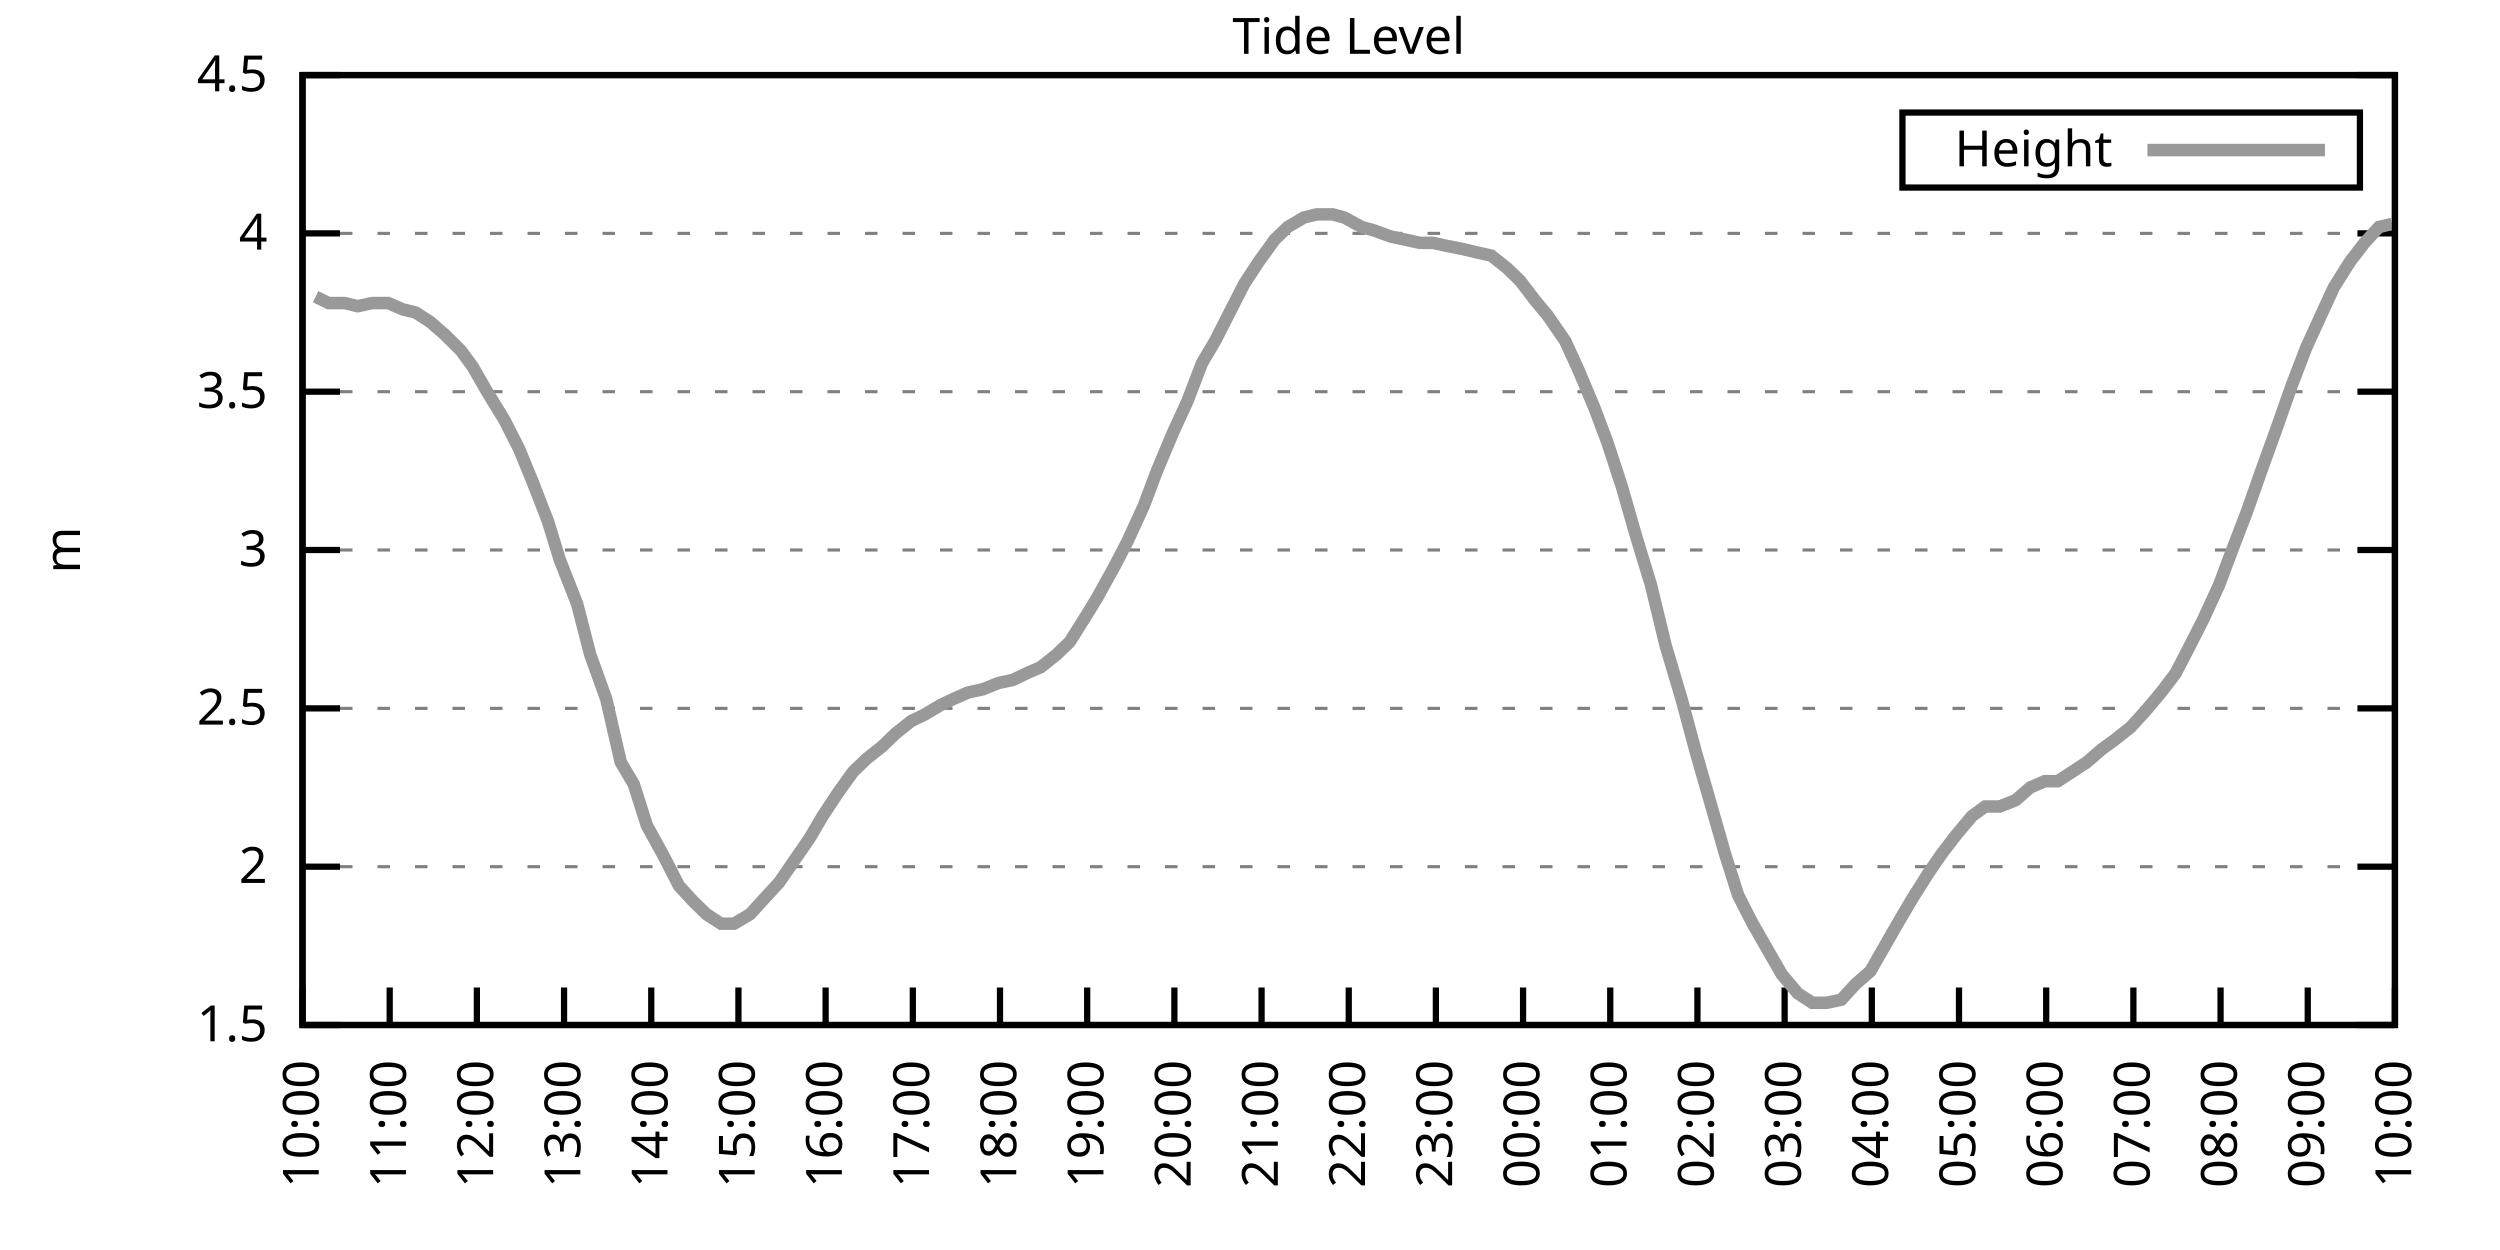
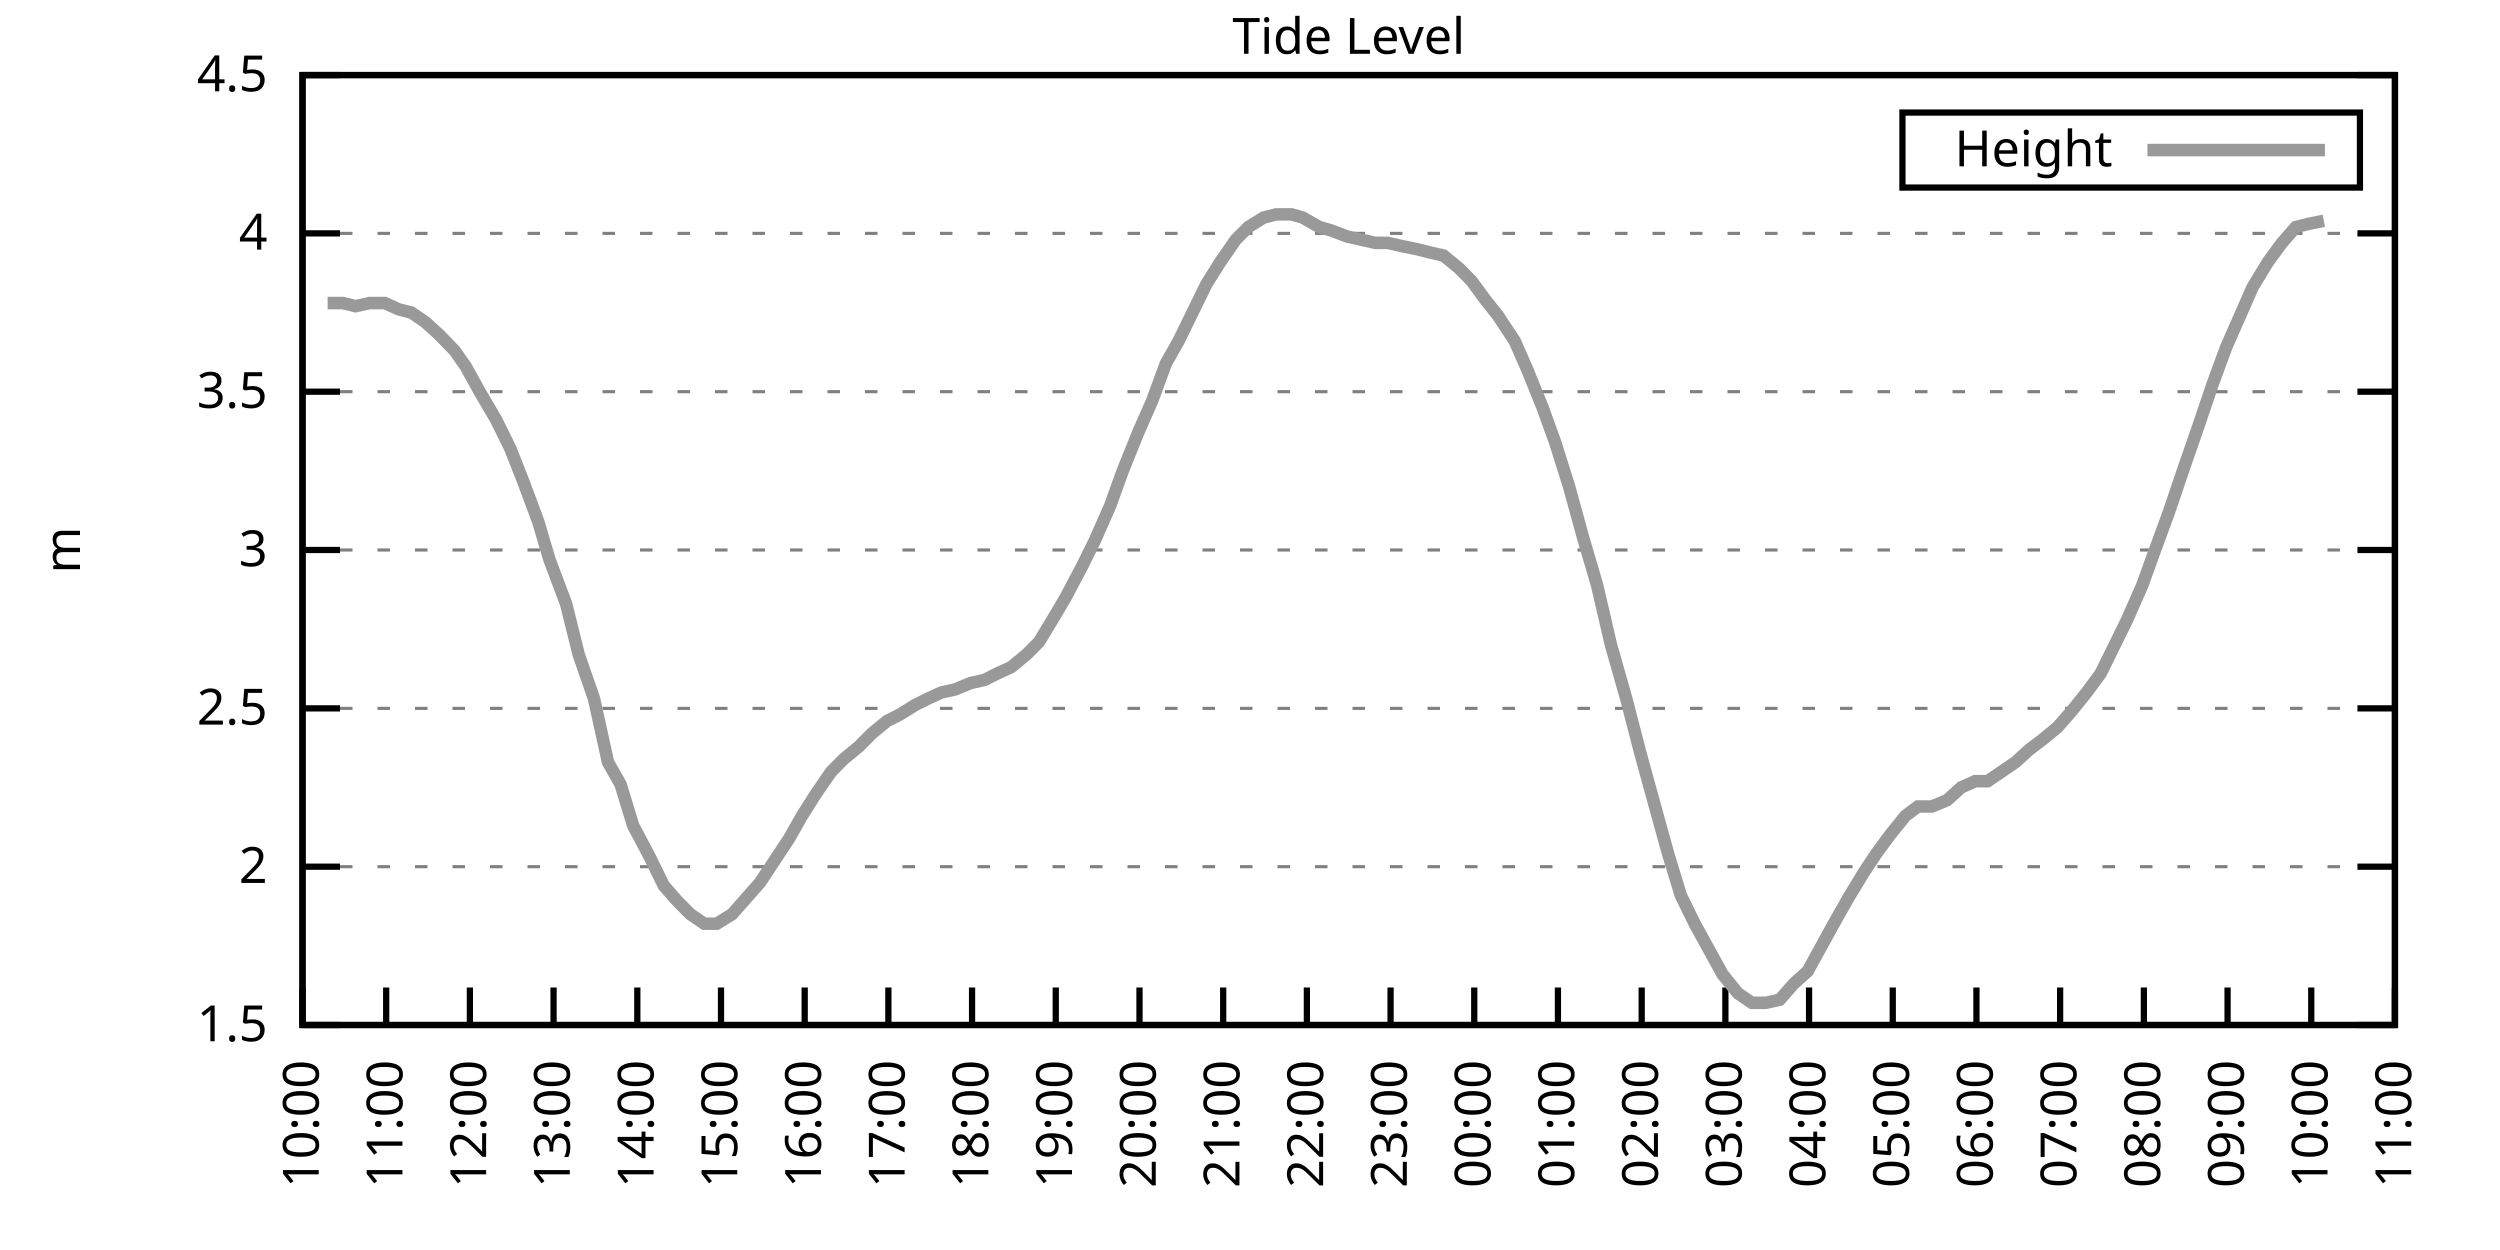
<svg xmlns="http://www.w3.org/2000/svg" xmlns:xlink="http://www.w3.org/1999/xlink" width="400" height="200" viewBox="0 0 400 200">
  <g id="gnuplot_canvas">
    <rect x="0" y="0" width="400" height="200" fill="none" />
    <defs>
      <circle id="gpDot" r="0.5" stroke-width="0.5" stroke="currentColor" />
      <path id="gpPt0" stroke-width="0.333" stroke="currentColor" d="M-1,0 h2 M0,-1 v2" />
      <path id="gpPt1" stroke-width="0.333" stroke="currentColor" d="M-1,-1 L1,1 M1,-1 L-1,1" />
      <path id="gpPt2" stroke-width="0.333" stroke="currentColor" d="M-1,0 L1,0 M0,-1 L0,1 M-1,-1 L1,1 M-1,1 L1,-1" />
      <rect id="gpPt3" stroke-width="0.333" stroke="currentColor" x="-1" y="-1" width="2" height="2" />
      <rect id="gpPt4" stroke-width="0.333" stroke="currentColor" fill="currentColor" x="-1" y="-1" width="2" height="2" />
      <circle id="gpPt5" stroke-width="0.333" stroke="currentColor" cx="0" cy="0" r="1" />
      <use xlink:href="#gpPt5" id="gpPt6" fill="currentColor" stroke="none" />
      <path id="gpPt7" stroke-width="0.333" stroke="currentColor" d="M0,-1.33 L-1.33,0.67 L1.33,0.67 z" />
      <use xlink:href="#gpPt7" id="gpPt8" fill="currentColor" stroke="none" />
      <use xlink:href="#gpPt7" id="gpPt9" stroke="currentColor" transform="rotate(180)" />
      <use xlink:href="#gpPt9" id="gpPt10" fill="currentColor" stroke="none" />
      <use xlink:href="#gpPt3" id="gpPt11" stroke="currentColor" transform="rotate(45)" />
      <use xlink:href="#gpPt11" id="gpPt12" fill="currentColor" stroke="none" />
      <path id="gpPt13" stroke-width="0.333" stroke="currentColor" d="M0,1.330 L1.265,0.411 L0.782,-1.067 L-0.782,-1.076 L-1.265,0.411 z" />
      <use xlink:href="#gpPt13" id="gpPt14" fill="currentColor" stroke="none" />
      <filter id="textbox" filterUnits="objectBoundingBox" x="0" y="0" height="1" width="1">
        <feFlood flood-color="white" flood-opacity="1" result="bgnd" />
        <feComposite in="SourceGraphic" in2="bgnd" operator="atop" />
      </filter>
      <filter id="greybox" filterUnits="objectBoundingBox" x="0" y="0" height="1" width="1">
        <feFlood flood-color="lightgrey" flood-opacity="1" result="grey" />
        <feComposite in="SourceGraphic" in2="grey" operator="atop" />
      </filter>
    </defs>
    <g fill="none" color="white" stroke="currentColor" stroke-width="1.00" stroke-linecap="butt" stroke-linejoin="miter">
</g>
    <g fill="none" color="black" stroke="currentColor" stroke-width="1.00" stroke-linecap="butt" stroke-linejoin="miter">
      <g stroke="none" shape-rendering="crispEdges">
        <polygon fill="rgb(255, 255, 255)" points="48.40,164.00 383.18,164.00 383.18,12.02 48.40,12.02 " />
      </g>
    </g>
    <g fill="none" color="black" stroke="currentColor" stroke-width="1.00" stroke-linecap="butt" stroke-linejoin="miter">
</g>
    <g fill="none" color="black" stroke="black" stroke-width="0.50" stroke-linecap="butt" stroke-linejoin="miter">
</g>
    <g fill="none" color="gray" stroke="currentColor" stroke-width="0.50" stroke-linecap="butt" stroke-linejoin="miter">
      <path stroke="gray" stroke-dasharray="2,4" class="gridline" d="M48.40,164.00 L383.19,164.00  " />
    </g>
    <g fill="none" color="gray" stroke="gray" stroke-width="1.00" stroke-linecap="butt" stroke-linejoin="miter">
</g>
    <g fill="none" color="black" stroke="currentColor" stroke-width="1.00" stroke-linecap="butt" stroke-linejoin="miter">
      <path stroke="black" d="M48.40,164.00 L54.40,164.00 M383.19,164.00 L377.19,164.00  " />
      <g transform="translate(42.80,166.60)" stroke="none" fill="black" font-family="Sans" font-size="8.00" text-anchor="end">
        <text>
          <tspan font-family="Sans"> 1.5</tspan>
        </text>
      </g>
    </g>
    <g fill="none" color="black" stroke="currentColor" stroke-width="1.00" stroke-linecap="butt" stroke-linejoin="miter">
</g>
    <g fill="none" color="black" stroke="black" stroke-width="0.50" stroke-linecap="butt" stroke-linejoin="miter">
</g>
    <g fill="none" color="gray" stroke="currentColor" stroke-width="0.50" stroke-linecap="butt" stroke-linejoin="miter">
      <path stroke="gray" stroke-dasharray="2,4" class="gridline" d="M48.40,138.67 L383.19,138.67  " />
    </g>
    <g fill="none" color="gray" stroke="gray" stroke-width="1.00" stroke-linecap="butt" stroke-linejoin="miter">
</g>
    <g fill="none" color="black" stroke="currentColor" stroke-width="1.00" stroke-linecap="butt" stroke-linejoin="miter">
      <path stroke="black" d="M48.40,138.67 L54.40,138.67 M383.19,138.67 L377.19,138.67  " />
      <g transform="translate(42.80,141.27)" stroke="none" fill="black" font-family="Sans" font-size="8.00" text-anchor="end">
        <text>
          <tspan font-family="Sans"> 2</tspan>
        </text>
      </g>
    </g>
    <g fill="none" color="black" stroke="currentColor" stroke-width="1.00" stroke-linecap="butt" stroke-linejoin="miter">
</g>
    <g fill="none" color="black" stroke="black" stroke-width="0.50" stroke-linecap="butt" stroke-linejoin="miter">
</g>
    <g fill="none" color="gray" stroke="currentColor" stroke-width="0.50" stroke-linecap="butt" stroke-linejoin="miter">
      <path stroke="gray" stroke-dasharray="2,4" class="gridline" d="M48.40,113.34 L383.19,113.34  " />
    </g>
    <g fill="none" color="gray" stroke="gray" stroke-width="1.00" stroke-linecap="butt" stroke-linejoin="miter">
</g>
    <g fill="none" color="black" stroke="currentColor" stroke-width="1.00" stroke-linecap="butt" stroke-linejoin="miter">
      <path stroke="black" d="M48.40,113.34 L54.40,113.34 M383.19,113.34 L377.19,113.34  " />
      <g transform="translate(42.80,115.94)" stroke="none" fill="black" font-family="Sans" font-size="8.00" text-anchor="end">
        <text>
          <tspan font-family="Sans"> 2.5</tspan>
        </text>
      </g>
    </g>
    <g fill="none" color="black" stroke="currentColor" stroke-width="1.00" stroke-linecap="butt" stroke-linejoin="miter">
</g>
    <g fill="none" color="black" stroke="black" stroke-width="0.50" stroke-linecap="butt" stroke-linejoin="miter">
</g>
    <g fill="none" color="gray" stroke="currentColor" stroke-width="0.50" stroke-linecap="butt" stroke-linejoin="miter">
      <path stroke="gray" stroke-dasharray="2,4" class="gridline" d="M48.40,88.00 L383.19,88.00  " />
    </g>
    <g fill="none" color="gray" stroke="gray" stroke-width="1.00" stroke-linecap="butt" stroke-linejoin="miter">
</g>
    <g fill="none" color="black" stroke="currentColor" stroke-width="1.00" stroke-linecap="butt" stroke-linejoin="miter">
      <path stroke="black" d="M48.40,88.00 L54.40,88.00 M383.19,88.00 L377.19,88.00  " />
      <g transform="translate(42.80,90.60)" stroke="none" fill="black" font-family="Sans" font-size="8.00" text-anchor="end">
        <text>
          <tspan font-family="Sans"> 3</tspan>
        </text>
      </g>
    </g>
    <g fill="none" color="black" stroke="currentColor" stroke-width="1.00" stroke-linecap="butt" stroke-linejoin="miter">
</g>
    <g fill="none" color="black" stroke="black" stroke-width="0.50" stroke-linecap="butt" stroke-linejoin="miter">
</g>
    <g fill="none" color="gray" stroke="currentColor" stroke-width="0.50" stroke-linecap="butt" stroke-linejoin="miter">
      <path stroke="gray" stroke-dasharray="2,4" class="gridline" d="M48.40,62.67 L383.19,62.67  " />
    </g>
    <g fill="none" color="gray" stroke="gray" stroke-width="1.00" stroke-linecap="butt" stroke-linejoin="miter">
</g>
    <g fill="none" color="black" stroke="currentColor" stroke-width="1.00" stroke-linecap="butt" stroke-linejoin="miter">
      <path stroke="black" d="M48.40,62.67 L54.40,62.67 M383.19,62.67 L377.19,62.67  " />
      <g transform="translate(42.80,65.27)" stroke="none" fill="black" font-family="Sans" font-size="8.00" text-anchor="end">
        <text>
          <tspan font-family="Sans"> 3.5</tspan>
        </text>
      </g>
    </g>
    <g fill="none" color="black" stroke="currentColor" stroke-width="1.00" stroke-linecap="butt" stroke-linejoin="miter">
</g>
    <g fill="none" color="black" stroke="black" stroke-width="0.50" stroke-linecap="butt" stroke-linejoin="miter">
</g>
    <g fill="none" color="gray" stroke="currentColor" stroke-width="0.50" stroke-linecap="butt" stroke-linejoin="miter">
      <path stroke="gray" stroke-dasharray="2,4" class="gridline" d="M48.40,37.34 L383.19,37.34  " />
    </g>
    <g fill="none" color="gray" stroke="gray" stroke-width="1.00" stroke-linecap="butt" stroke-linejoin="miter">
</g>
    <g fill="none" color="black" stroke="currentColor" stroke-width="1.00" stroke-linecap="butt" stroke-linejoin="miter">
      <path stroke="black" d="M48.40,37.34 L54.40,37.34 M383.19,37.34 L377.19,37.34  " />
      <g transform="translate(42.80,39.94)" stroke="none" fill="black" font-family="Sans" font-size="8.00" text-anchor="end">
        <text>
          <tspan font-family="Sans"> 4</tspan>
        </text>
      </g>
    </g>
    <g fill="none" color="black" stroke="currentColor" stroke-width="1.00" stroke-linecap="butt" stroke-linejoin="miter">
</g>
    <g fill="none" color="black" stroke="black" stroke-width="0.50" stroke-linecap="butt" stroke-linejoin="miter">
</g>
    <g fill="none" color="gray" stroke="currentColor" stroke-width="0.50" stroke-linecap="butt" stroke-linejoin="miter">
      <path stroke="gray" stroke-dasharray="2,4" class="gridline" d="M48.40,12.01 L383.19,12.01  " />
    </g>
    <g fill="none" color="gray" stroke="gray" stroke-width="1.00" stroke-linecap="butt" stroke-linejoin="miter">
</g>
    <g fill="none" color="black" stroke="currentColor" stroke-width="1.00" stroke-linecap="butt" stroke-linejoin="miter">
      <path stroke="black" d="M48.40,12.01 L54.40,12.01 M383.19,12.01 L377.19,12.01  " />
      <g transform="translate(42.80,14.61)" stroke="none" fill="black" font-family="Sans" font-size="8.00" text-anchor="end">
        <text>
          <tspan font-family="Sans"> 4.5</tspan>
        </text>
      </g>
    </g>
    <g fill="none" color="black" stroke="currentColor" stroke-width="1.00" stroke-linecap="butt" stroke-linejoin="miter">
      <path stroke="black" d="M48.40,164.00 L48.40,158.00  " />
      <g transform="translate(51.00,169.60) rotate(270.00)" stroke="none" fill="black" font-family="Sans" font-size="8.00" text-anchor="end">
        <text>
          <tspan font-family="Sans">10:00</tspan>
        </text>
      </g>
    </g>
    <g fill="none" color="black" stroke="currentColor" stroke-width="1.00" stroke-linecap="butt" stroke-linejoin="miter">
-       <path stroke="black" d="M62.35,164.00 L62.35,158.00  " />
-       <g transform="translate(64.95,169.60) rotate(270.00)" stroke="none" fill="black" font-family="Sans" font-size="8.00" text-anchor="end">
+       <path stroke="black" d="M61.79,164.00 L61.79,158.00  " />
+       <g transform="translate(64.39,169.60) rotate(270.00)" stroke="none" fill="black" font-family="Sans" font-size="8.00" text-anchor="end">
        <text>
          <tspan font-family="Sans">11:00</tspan>
        </text>
      </g>
    </g>
    <g fill="none" color="black" stroke="currentColor" stroke-width="1.00" stroke-linecap="butt" stroke-linejoin="miter">
-       <path stroke="black" d="M76.30,164.00 L76.30,158.00  " />
-       <g transform="translate(78.90,169.60) rotate(270.00)" stroke="none" fill="black" font-family="Sans" font-size="8.00" text-anchor="end">
+       <path stroke="black" d="M75.18,164.00 L75.18,158.00  " />
+       <g transform="translate(77.78,169.60) rotate(270.00)" stroke="none" fill="black" font-family="Sans" font-size="8.00" text-anchor="end">
        <text>
          <tspan font-family="Sans">12:00</tspan>
        </text>
      </g>
    </g>
    <g fill="none" color="black" stroke="currentColor" stroke-width="1.00" stroke-linecap="butt" stroke-linejoin="miter">
-       <path stroke="black" d="M90.25,164.00 L90.25,158.00  " />
-       <g transform="translate(92.85,169.60) rotate(270.00)" stroke="none" fill="black" font-family="Sans" font-size="8.00" text-anchor="end">
+       <path stroke="black" d="M88.57,164.00 L88.57,158.00  " />
+       <g transform="translate(91.17,169.60) rotate(270.00)" stroke="none" fill="black" font-family="Sans" font-size="8.00" text-anchor="end">
        <text>
          <tspan font-family="Sans">13:00</tspan>
        </text>
      </g>
    </g>
    <g fill="none" color="black" stroke="currentColor" stroke-width="1.00" stroke-linecap="butt" stroke-linejoin="miter">
-       <path stroke="black" d="M104.20,164.00 L104.20,158.00  " />
-       <g transform="translate(106.80,169.60) rotate(270.00)" stroke="none" fill="black" font-family="Sans" font-size="8.00" text-anchor="end">
+       <path stroke="black" d="M101.97,164.00 L101.97,158.00  " />
+       <g transform="translate(104.57,169.60) rotate(270.00)" stroke="none" fill="black" font-family="Sans" font-size="8.00" text-anchor="end">
        <text>
          <tspan font-family="Sans">14:00</tspan>
        </text>
      </g>
    </g>
    <g fill="none" color="black" stroke="currentColor" stroke-width="1.00" stroke-linecap="butt" stroke-linejoin="miter">
-       <path stroke="black" d="M118.15,164.00 L118.15,158.00  " />
-       <g transform="translate(120.75,169.60) rotate(270.00)" stroke="none" fill="black" font-family="Sans" font-size="8.00" text-anchor="end">
+       <path stroke="black" d="M115.36,164.00 L115.36,158.00  " />
+       <g transform="translate(117.96,169.60) rotate(270.00)" stroke="none" fill="black" font-family="Sans" font-size="8.00" text-anchor="end">
        <text>
          <tspan font-family="Sans">15:00</tspan>
        </text>
      </g>
    </g>
    <g fill="none" color="black" stroke="currentColor" stroke-width="1.00" stroke-linecap="butt" stroke-linejoin="miter">
-       <path stroke="black" d="M132.10,164.00 L132.10,158.00  " />
-       <g transform="translate(134.70,169.60) rotate(270.00)" stroke="none" fill="black" font-family="Sans" font-size="8.00" text-anchor="end">
+       <path stroke="black" d="M128.75,164.00 L128.75,158.00  " />
+       <g transform="translate(131.35,169.60) rotate(270.00)" stroke="none" fill="black" font-family="Sans" font-size="8.00" text-anchor="end">
        <text>
          <tspan font-family="Sans">16:00</tspan>
        </text>
      </g>
    </g>
    <g fill="none" color="black" stroke="currentColor" stroke-width="1.00" stroke-linecap="butt" stroke-linejoin="miter">
-       <path stroke="black" d="M146.05,164.00 L146.05,158.00  " />
-       <g transform="translate(148.65,169.60) rotate(270.00)" stroke="none" fill="black" font-family="Sans" font-size="8.00" text-anchor="end">
+       <path stroke="black" d="M142.14,164.00 L142.14,158.00  " />
+       <g transform="translate(144.74,169.60) rotate(270.00)" stroke="none" fill="black" font-family="Sans" font-size="8.00" text-anchor="end">
        <text>
          <tspan font-family="Sans">17:00</tspan>
        </text>
      </g>
    </g>
    <g fill="none" color="black" stroke="currentColor" stroke-width="1.00" stroke-linecap="butt" stroke-linejoin="miter">
-       <path stroke="black" d="M160.00,164.00 L160.00,158.00  " />
-       <g transform="translate(162.60,169.60) rotate(270.00)" stroke="none" fill="black" font-family="Sans" font-size="8.00" text-anchor="end">
+       <path stroke="black" d="M155.53,164.00 L155.53,158.00  " />
+       <g transform="translate(158.13,169.60) rotate(270.00)" stroke="none" fill="black" font-family="Sans" font-size="8.00" text-anchor="end">
        <text>
          <tspan font-family="Sans">18:00</tspan>
        </text>
      </g>
    </g>
    <g fill="none" color="black" stroke="currentColor" stroke-width="1.00" stroke-linecap="butt" stroke-linejoin="miter">
-       <path stroke="black" d="M173.95,164.00 L173.95,158.00  " />
-       <g transform="translate(176.55,169.60) rotate(270.00)" stroke="none" fill="black" font-family="Sans" font-size="8.00" text-anchor="end">
+       <path stroke="black" d="M168.92,164.00 L168.92,158.00  " />
+       <g transform="translate(171.52,169.60) rotate(270.00)" stroke="none" fill="black" font-family="Sans" font-size="8.00" text-anchor="end">
        <text>
          <tspan font-family="Sans">19:00</tspan>
        </text>
      </g>
    </g>
    <g fill="none" color="black" stroke="currentColor" stroke-width="1.00" stroke-linecap="butt" stroke-linejoin="miter">
-       <path stroke="black" d="M187.90,164.00 L187.90,158.00  " />
-       <g transform="translate(190.50,169.60) rotate(270.00)" stroke="none" fill="black" font-family="Sans" font-size="8.00" text-anchor="end">
+       <path stroke="black" d="M182.32,164.00 L182.32,158.00  " />
+       <g transform="translate(184.92,169.60) rotate(270.00)" stroke="none" fill="black" font-family="Sans" font-size="8.00" text-anchor="end">
        <text>
          <tspan font-family="Sans">20:00</tspan>
        </text>
      </g>
    </g>
    <g fill="none" color="black" stroke="currentColor" stroke-width="1.00" stroke-linecap="butt" stroke-linejoin="miter">
-       <path stroke="black" d="M201.85,164.00 L201.85,158.00  " />
-       <g transform="translate(204.45,169.60) rotate(270.00)" stroke="none" fill="black" font-family="Sans" font-size="8.00" text-anchor="end">
+       <path stroke="black" d="M195.71,164.00 L195.71,158.00  " />
+       <g transform="translate(198.31,169.60) rotate(270.00)" stroke="none" fill="black" font-family="Sans" font-size="8.00" text-anchor="end">
        <text>
          <tspan font-family="Sans">21:00</tspan>
        </text>
      </g>
    </g>
    <g fill="none" color="black" stroke="currentColor" stroke-width="1.00" stroke-linecap="butt" stroke-linejoin="miter">
-       <path stroke="black" d="M215.80,164.00 L215.80,158.00  " />
-       <g transform="translate(218.40,169.60) rotate(270.00)" stroke="none" fill="black" font-family="Sans" font-size="8.00" text-anchor="end">
+       <path stroke="black" d="M209.10,164.00 L209.10,158.00  " />
+       <g transform="translate(211.70,169.60) rotate(270.00)" stroke="none" fill="black" font-family="Sans" font-size="8.00" text-anchor="end">
        <text>
          <tspan font-family="Sans">22:00</tspan>
        </text>
      </g>
    </g>
    <g fill="none" color="black" stroke="currentColor" stroke-width="1.00" stroke-linecap="butt" stroke-linejoin="miter">
-       <path stroke="black" d="M229.74,164.00 L229.74,158.00  " />
-       <g transform="translate(232.34,169.60) rotate(270.00)" stroke="none" fill="black" font-family="Sans" font-size="8.00" text-anchor="end">
+       <path stroke="black" d="M222.49,164.00 L222.49,158.00  " />
+       <g transform="translate(225.09,169.60) rotate(270.00)" stroke="none" fill="black" font-family="Sans" font-size="8.00" text-anchor="end">
        <text>
          <tspan font-family="Sans">23:00</tspan>
        </text>
      </g>
    </g>
    <g fill="none" color="black" stroke="currentColor" stroke-width="1.00" stroke-linecap="butt" stroke-linejoin="miter">
-       <path stroke="black" d="M243.69,164.00 L243.69,158.00  " />
-       <g transform="translate(246.29,169.60) rotate(270.00)" stroke="none" fill="black" font-family="Sans" font-size="8.00" text-anchor="end">
+       <path stroke="black" d="M235.88,164.00 L235.88,158.00  " />
+       <g transform="translate(238.48,169.60) rotate(270.00)" stroke="none" fill="black" font-family="Sans" font-size="8.00" text-anchor="end">
        <text>
          <tspan font-family="Sans">00:00</tspan>
        </text>
      </g>
    </g>
    <g fill="none" color="black" stroke="currentColor" stroke-width="1.00" stroke-linecap="butt" stroke-linejoin="miter">
-       <path stroke="black" d="M257.64,164.00 L257.64,158.00  " />
-       <g transform="translate(260.24,169.60) rotate(270.00)" stroke="none" fill="black" font-family="Sans" font-size="8.00" text-anchor="end">
+       <path stroke="black" d="M249.27,164.00 L249.27,158.00  " />
+       <g transform="translate(251.87,169.60) rotate(270.00)" stroke="none" fill="black" font-family="Sans" font-size="8.00" text-anchor="end">
        <text>
          <tspan font-family="Sans">01:00</tspan>
        </text>
      </g>
    </g>
    <g fill="none" color="black" stroke="currentColor" stroke-width="1.00" stroke-linecap="butt" stroke-linejoin="miter">
-       <path stroke="black" d="M271.59,164.00 L271.59,158.00  " />
-       <g transform="translate(274.19,169.60) rotate(270.00)" stroke="none" fill="black" font-family="Sans" font-size="8.00" text-anchor="end">
+       <path stroke="black" d="M262.67,164.00 L262.67,158.00  " />
+       <g transform="translate(265.27,169.60) rotate(270.00)" stroke="none" fill="black" font-family="Sans" font-size="8.00" text-anchor="end">
        <text>
          <tspan font-family="Sans">02:00</tspan>
        </text>
      </g>
    </g>
    <g fill="none" color="black" stroke="currentColor" stroke-width="1.00" stroke-linecap="butt" stroke-linejoin="miter">
-       <path stroke="black" d="M285.54,164.00 L285.54,158.00  " />
-       <g transform="translate(288.14,169.60) rotate(270.00)" stroke="none" fill="black" font-family="Sans" font-size="8.00" text-anchor="end">
+       <path stroke="black" d="M276.06,164.00 L276.06,158.00  " />
+       <g transform="translate(278.66,169.60) rotate(270.00)" stroke="none" fill="black" font-family="Sans" font-size="8.00" text-anchor="end">
        <text>
          <tspan font-family="Sans">03:00</tspan>
        </text>
      </g>
    </g>
    <g fill="none" color="black" stroke="currentColor" stroke-width="1.00" stroke-linecap="butt" stroke-linejoin="miter">
-       <path stroke="black" d="M299.49,164.00 L299.49,158.00  " />
-       <g transform="translate(302.09,169.60) rotate(270.00)" stroke="none" fill="black" font-family="Sans" font-size="8.00" text-anchor="end">
+       <path stroke="black" d="M289.45,164.00 L289.45,158.00  " />
+       <g transform="translate(292.05,169.60) rotate(270.00)" stroke="none" fill="black" font-family="Sans" font-size="8.00" text-anchor="end">
        <text>
          <tspan font-family="Sans">04:00</tspan>
        </text>
      </g>
    </g>
    <g fill="none" color="black" stroke="currentColor" stroke-width="1.00" stroke-linecap="butt" stroke-linejoin="miter">
-       <path stroke="black" d="M313.44,164.00 L313.44,158.00  " />
-       <g transform="translate(316.04,169.60) rotate(270.00)" stroke="none" fill="black" font-family="Sans" font-size="8.00" text-anchor="end">
+       <path stroke="black" d="M302.84,164.00 L302.84,158.00  " />
+       <g transform="translate(305.44,169.60) rotate(270.00)" stroke="none" fill="black" font-family="Sans" font-size="8.00" text-anchor="end">
        <text>
          <tspan font-family="Sans">05:00</tspan>
        </text>
      </g>
    </g>
    <g fill="none" color="black" stroke="currentColor" stroke-width="1.00" stroke-linecap="butt" stroke-linejoin="miter">
-       <path stroke="black" d="M327.39,164.00 L327.39,158.00  " />
-       <g transform="translate(329.99,169.60) rotate(270.00)" stroke="none" fill="black" font-family="Sans" font-size="8.00" text-anchor="end">
+       <path stroke="black" d="M316.23,164.00 L316.23,158.00  " />
+       <g transform="translate(318.83,169.60) rotate(270.00)" stroke="none" fill="black" font-family="Sans" font-size="8.00" text-anchor="end">
        <text>
          <tspan font-family="Sans">06:00</tspan>
        </text>
      </g>
    </g>
    <g fill="none" color="black" stroke="currentColor" stroke-width="1.00" stroke-linecap="butt" stroke-linejoin="miter">
-       <path stroke="black" d="M341.34,164.00 L341.34,158.00  " />
-       <g transform="translate(343.94,169.60) rotate(270.00)" stroke="none" fill="black" font-family="Sans" font-size="8.00" text-anchor="end">
+       <path stroke="black" d="M329.62,164.00 L329.62,158.00  " />
+       <g transform="translate(332.22,169.60) rotate(270.00)" stroke="none" fill="black" font-family="Sans" font-size="8.00" text-anchor="end">
        <text>
          <tspan font-family="Sans">07:00</tspan>
        </text>
      </g>
    </g>
    <g fill="none" color="black" stroke="currentColor" stroke-width="1.00" stroke-linecap="butt" stroke-linejoin="miter">
-       <path stroke="black" d="M355.29,164.00 L355.29,158.00  " />
-       <g transform="translate(357.89,169.60) rotate(270.00)" stroke="none" fill="black" font-family="Sans" font-size="8.00" text-anchor="end">
+       <path stroke="black" d="M343.02,164.00 L343.02,158.00  " />
+       <g transform="translate(345.62,169.60) rotate(270.00)" stroke="none" fill="black" font-family="Sans" font-size="8.00" text-anchor="end">
        <text>
          <tspan font-family="Sans">08:00</tspan>
        </text>
      </g>
    </g>
    <g fill="none" color="black" stroke="currentColor" stroke-width="1.00" stroke-linecap="butt" stroke-linejoin="miter">
-       <path stroke="black" d="M369.24,164.00 L369.24,158.00  " />
-       <g transform="translate(371.84,169.60) rotate(270.00)" stroke="none" fill="black" font-family="Sans" font-size="8.00" text-anchor="end">
+       <path stroke="black" d="M356.41,164.00 L356.41,158.00  " />
+       <g transform="translate(359.01,169.60) rotate(270.00)" stroke="none" fill="black" font-family="Sans" font-size="8.00" text-anchor="end">
        <text>
          <tspan font-family="Sans">09:00</tspan>
+         </text>
+       </g>
+     </g>
+     <g fill="none" color="black" stroke="currentColor" stroke-width="1.00" stroke-linecap="butt" stroke-linejoin="miter">
+       <path stroke="black" d="M369.80,164.00 L369.80,158.00  " />
+       <g transform="translate(372.40,169.60) rotate(270.00)" stroke="none" fill="black" font-family="Sans" font-size="8.00" text-anchor="end">
+         <text>
+           <tspan font-family="Sans">10:00</tspan>
        </text>
      </g>
    </g>
    <g fill="none" color="black" stroke="currentColor" stroke-width="1.00" stroke-linecap="butt" stroke-linejoin="miter">
      <path stroke="black" d="M383.19,164.00 L383.19,158.00  " />
      <g transform="translate(385.79,169.60) rotate(270.00)" stroke="none" fill="black" font-family="Sans" font-size="8.00" text-anchor="end">
        <text>
-           <tspan font-family="Sans">10:00</tspan>
+           <tspan font-family="Sans">11:00</tspan>
        </text>
      </g>
    </g>
    <g fill="none" color="black" stroke="currentColor" stroke-width="1.00" stroke-linecap="butt" stroke-linejoin="miter">
</g>
    <g fill="none" color="black" stroke="currentColor" stroke-width="1.00" stroke-linecap="butt" stroke-linejoin="miter">
      <path stroke="black" d="M48.40,12.01 L48.40,164.00 L383.19,164.00 L383.19,12.01 L48.40,12.01 Z  " />
    </g>
    <g fill="none" color="black" stroke="currentColor" stroke-width="1.00" stroke-linecap="butt" stroke-linejoin="miter">
</g>
    <g fill="none" color="black" stroke="currentColor" stroke-width="1.00" stroke-linecap="butt" stroke-linejoin="miter">
      <path stroke="black" d="M304.39,30.01 L304.39,18.01 L377.59,18.01 L377.59,30.01 L304.39,30.01 Z  " />
    </g>
    <g id="Tide_level_plot_1">
      <g fill="none" color="white" stroke="black" stroke-width="2.00" stroke-linecap="butt" stroke-linejoin="miter">
</g>
      <g fill="none" color="black" stroke="currentColor" stroke-width="2.00" stroke-linecap="butt" stroke-linejoin="miter">
        <g transform="translate(337.99,26.61)" stroke="none" fill="black" font-family="Sans" font-size="8.00" text-anchor="end">
          <text>
            <tspan font-family="Sans">Height</tspan>
          </text>
        </g>
      </g>
      <g fill="none" color="black" stroke="currentColor" stroke-width="2.00" stroke-linecap="butt" stroke-linejoin="miter">
-         <path stroke="rgb(153, 153, 153)" d="M343.59,24.01 L371.99,24.01 M50.49,47.47 L52.58,48.49 L55.14,48.49 L57.23,48.99 L59.56,48.49 L62.12,48.49   L64.44,49.50 L66.53,50.01 L68.86,51.53 L71.18,53.55 L73.74,56.09 L75.60,58.62 L77.93,62.67 L80.72,67.23   L83.04,71.79 L85.13,76.86 L87.69,83.45 L89.55,89.52 L92.34,96.62 L94.43,104.72 L96.99,111.82 L99.32,121.95   L101.41,125.50 L103.50,132.08 L106.29,137.15 L108.62,141.71 L110.94,144.24 L113.03,146.27 L115.36,147.79 L117.45,147.79   L120.01,146.27 L122.33,143.73 L124.66,141.20 L126.75,138.16 L129.54,134.11 L131.63,130.56 L133.96,127.02 L136.51,123.47   L138.61,121.44 L141.16,119.42 L143.26,117.39 L145.81,115.36 L147.91,114.35 L150.46,112.83 L152.56,111.82 L154.88,110.80   L157.21,110.30 L159.76,109.28 L162.09,108.78 L164.18,107.76 L166.51,106.75 L169.06,104.72 L171.16,102.70 L173.71,98.64   L175.57,95.60 L178.36,90.54 L180.46,86.49 L183.01,80.91 L185.11,75.34 L187.66,69.26 L189.99,64.19 L192.31,58.11   L194.41,54.57 L196.73,50.01 L199.06,45.45 L201.38,41.90 L203.94,38.35 L206.03,36.33 L208.59,34.81 L210.68,34.30   L213.24,34.30 L215.10,34.81 L217.89,36.33 L219.75,36.84 L222.54,37.85 L224.86,38.35 L227.19,38.86 L229.28,38.86   L231.60,39.37 L234.16,39.87 L236.25,40.38 L238.58,40.89 L241.14,42.91 L243.23,44.94 L245.55,47.98 L247.65,50.51   L250.44,54.57 L252.53,59.13 L255.09,65.21 L257.18,70.78 L259.50,77.87 L261.83,85.98 L264.15,93.58 L266.48,103.20   L269.04,111.82 L271.36,120.43 L273.69,128.54 L276.01,136.64 L278.10,143.23 L280.43,147.79 L285.08,155.89 L287.64,158.93   L289.96,160.45 L292.29,160.45 L294.61,159.95 L296.94,157.41 L299.26,155.39 L301.58,151.33 L303.91,147.28 L306.00,143.73   L308.56,139.68 L310.65,136.64 L312.98,133.60 L315.53,130.56 L317.63,129.04 L319.95,129.04 L322.51,128.03 L324.83,126.00   L327.16,124.99 L329.25,124.99 L331.58,123.47 L333.90,121.95 L336.23,119.92 L338.32,118.40 L340.88,116.38 L343.20,113.84   L345.76,110.80 L348.08,107.76 L350.18,103.71 L352.50,99.15 L355.06,93.58 L357.15,88.00 L359.48,81.93 L361.80,75.34   L364.36,68.25 L366.68,61.66 L369.01,55.58 L371.10,51.02 L373.43,45.95 L375.98,41.90 L378.31,38.86 L380.63,36.33   L382.73,35.82  " />
+         <path stroke="rgb(153, 153, 153)" d="M343.59,24.01 L371.99,24.01 M52.42,48.49 L54.87,48.49 L56.88,48.99 L59.11,48.49 L61.57,48.49 L63.80,49.50   L65.81,50.01 L68.04,51.53 L70.27,53.55 L72.73,56.09 L74.51,58.62 L76.75,62.67 L79.42,67.23 L81.66,71.79   L83.66,76.86 L86.12,83.45 L87.91,89.52 L90.58,96.62 L92.59,104.72 L95.05,111.82 L97.28,121.95 L99.29,125.50   L101.30,132.08 L103.98,137.15 L106.21,141.71 L108.44,144.24 L110.45,146.27 L112.68,147.79 L114.69,147.79 L117.14,146.27   L119.38,143.73 L121.61,141.20 L123.62,138.16 L126.29,134.11 L128.30,130.56 L130.54,127.02 L132.99,123.47 L135.00,121.44   L137.45,119.42 L139.46,117.39 L141.92,115.36 L143.93,114.35 L146.38,112.83 L148.39,111.82 L150.62,110.80 L152.85,110.30   L155.31,109.28 L157.54,108.78 L159.55,107.76 L161.78,106.75 L164.24,104.72 L166.25,102.70 L168.70,98.64 L170.49,95.60   L173.17,90.54 L175.17,86.49 L177.63,80.91 L179.64,75.34 L182.09,69.26 L184.32,64.19 L186.56,58.11 L188.57,54.57   L190.80,50.01 L193.03,45.45 L195.26,41.90 L197.72,38.35 L199.73,36.33 L202.18,34.81 L204.19,34.30 L206.64,34.30   L208.43,34.81 L211.11,36.33 L212.89,36.84 L215.57,37.85 L217.80,38.35 L220.04,38.86 L222.04,38.86 L224.28,39.37   L226.73,39.87 L228.74,40.38 L230.97,40.89 L233.43,42.91 L235.44,44.94 L237.67,47.98 L239.68,50.51 L242.36,54.57   L244.36,59.13 L246.82,65.21 L248.83,70.78 L251.06,77.87 L253.29,85.98 L255.52,93.58 L257.76,103.20 L260.21,111.82   L262.44,120.43 L264.67,128.54 L266.91,136.64 L268.92,143.23 L271.15,147.79 L275.61,155.89 L278.07,158.93 L280.30,160.45   L282.53,160.45 L284.76,159.95 L286.99,157.41 L289.23,155.39 L291.46,151.33 L293.69,147.28 L295.70,143.73 L298.15,139.68   L300.16,136.64 L302.39,133.60 L304.85,130.56 L306.86,129.04 L309.09,129.04 L311.54,128.03 L313.78,126.00 L316.01,124.99   L318.02,124.99 L320.25,123.47 L322.48,121.95 L324.71,119.92 L326.72,118.40 L329.18,116.38 L331.41,113.84 L333.86,110.80   L336.10,107.76 L338.10,103.71 L340.34,99.15 L342.79,93.58 L344.80,88.00 L347.03,81.93 L349.26,75.34 L351.72,68.25   L353.95,61.66 L356.18,55.58 L358.19,51.02 L360.42,45.95 L362.88,41.90 L365.11,38.86 L367.34,36.33 L369.35,35.82   L371.81,35.32  " />
      </g>
    </g>
    <g fill="none" color="black" stroke="currentColor" stroke-width="2.00" stroke-linecap="butt" stroke-linejoin="miter">
</g>
    <g fill="none" color="black" stroke="black" stroke-width="1.00" stroke-linecap="butt" stroke-linejoin="miter">
</g>
    <g fill="none" color="black" stroke="currentColor" stroke-width="1.00" stroke-linecap="butt" stroke-linejoin="miter">
      <path stroke="black" d="M48.40,12.01 L48.40,164.00 L383.19,164.00 L383.19,12.01 L48.40,12.01 Z  " />
      <g transform="translate(12.80,88.01) rotate(270.00)" stroke="none" fill="black" font-family="Sans" font-size="8.00" text-anchor="middle">
        <text>
          <tspan font-family="Sans">m</tspan>
        </text>
      </g>
    </g>
    <g fill="none" color="black" stroke="currentColor" stroke-width="1.00" stroke-linecap="butt" stroke-linejoin="miter">
</g>
    <g fill="none" color="black" stroke="currentColor" stroke-width="1.00" stroke-linecap="butt" stroke-linejoin="miter">
      <g transform="translate(215.79,8.61)" stroke="none" fill="black" font-family="Sans" font-size="8.00" text-anchor="middle">
        <text>
          <tspan font-family="Sans">Tide Level</tspan>
        </text>
      </g>
    </g>
    <g fill="none" color="black" stroke="currentColor" stroke-width="1.00" stroke-linecap="butt" stroke-linejoin="miter">
</g>
  </g>
</svg>
